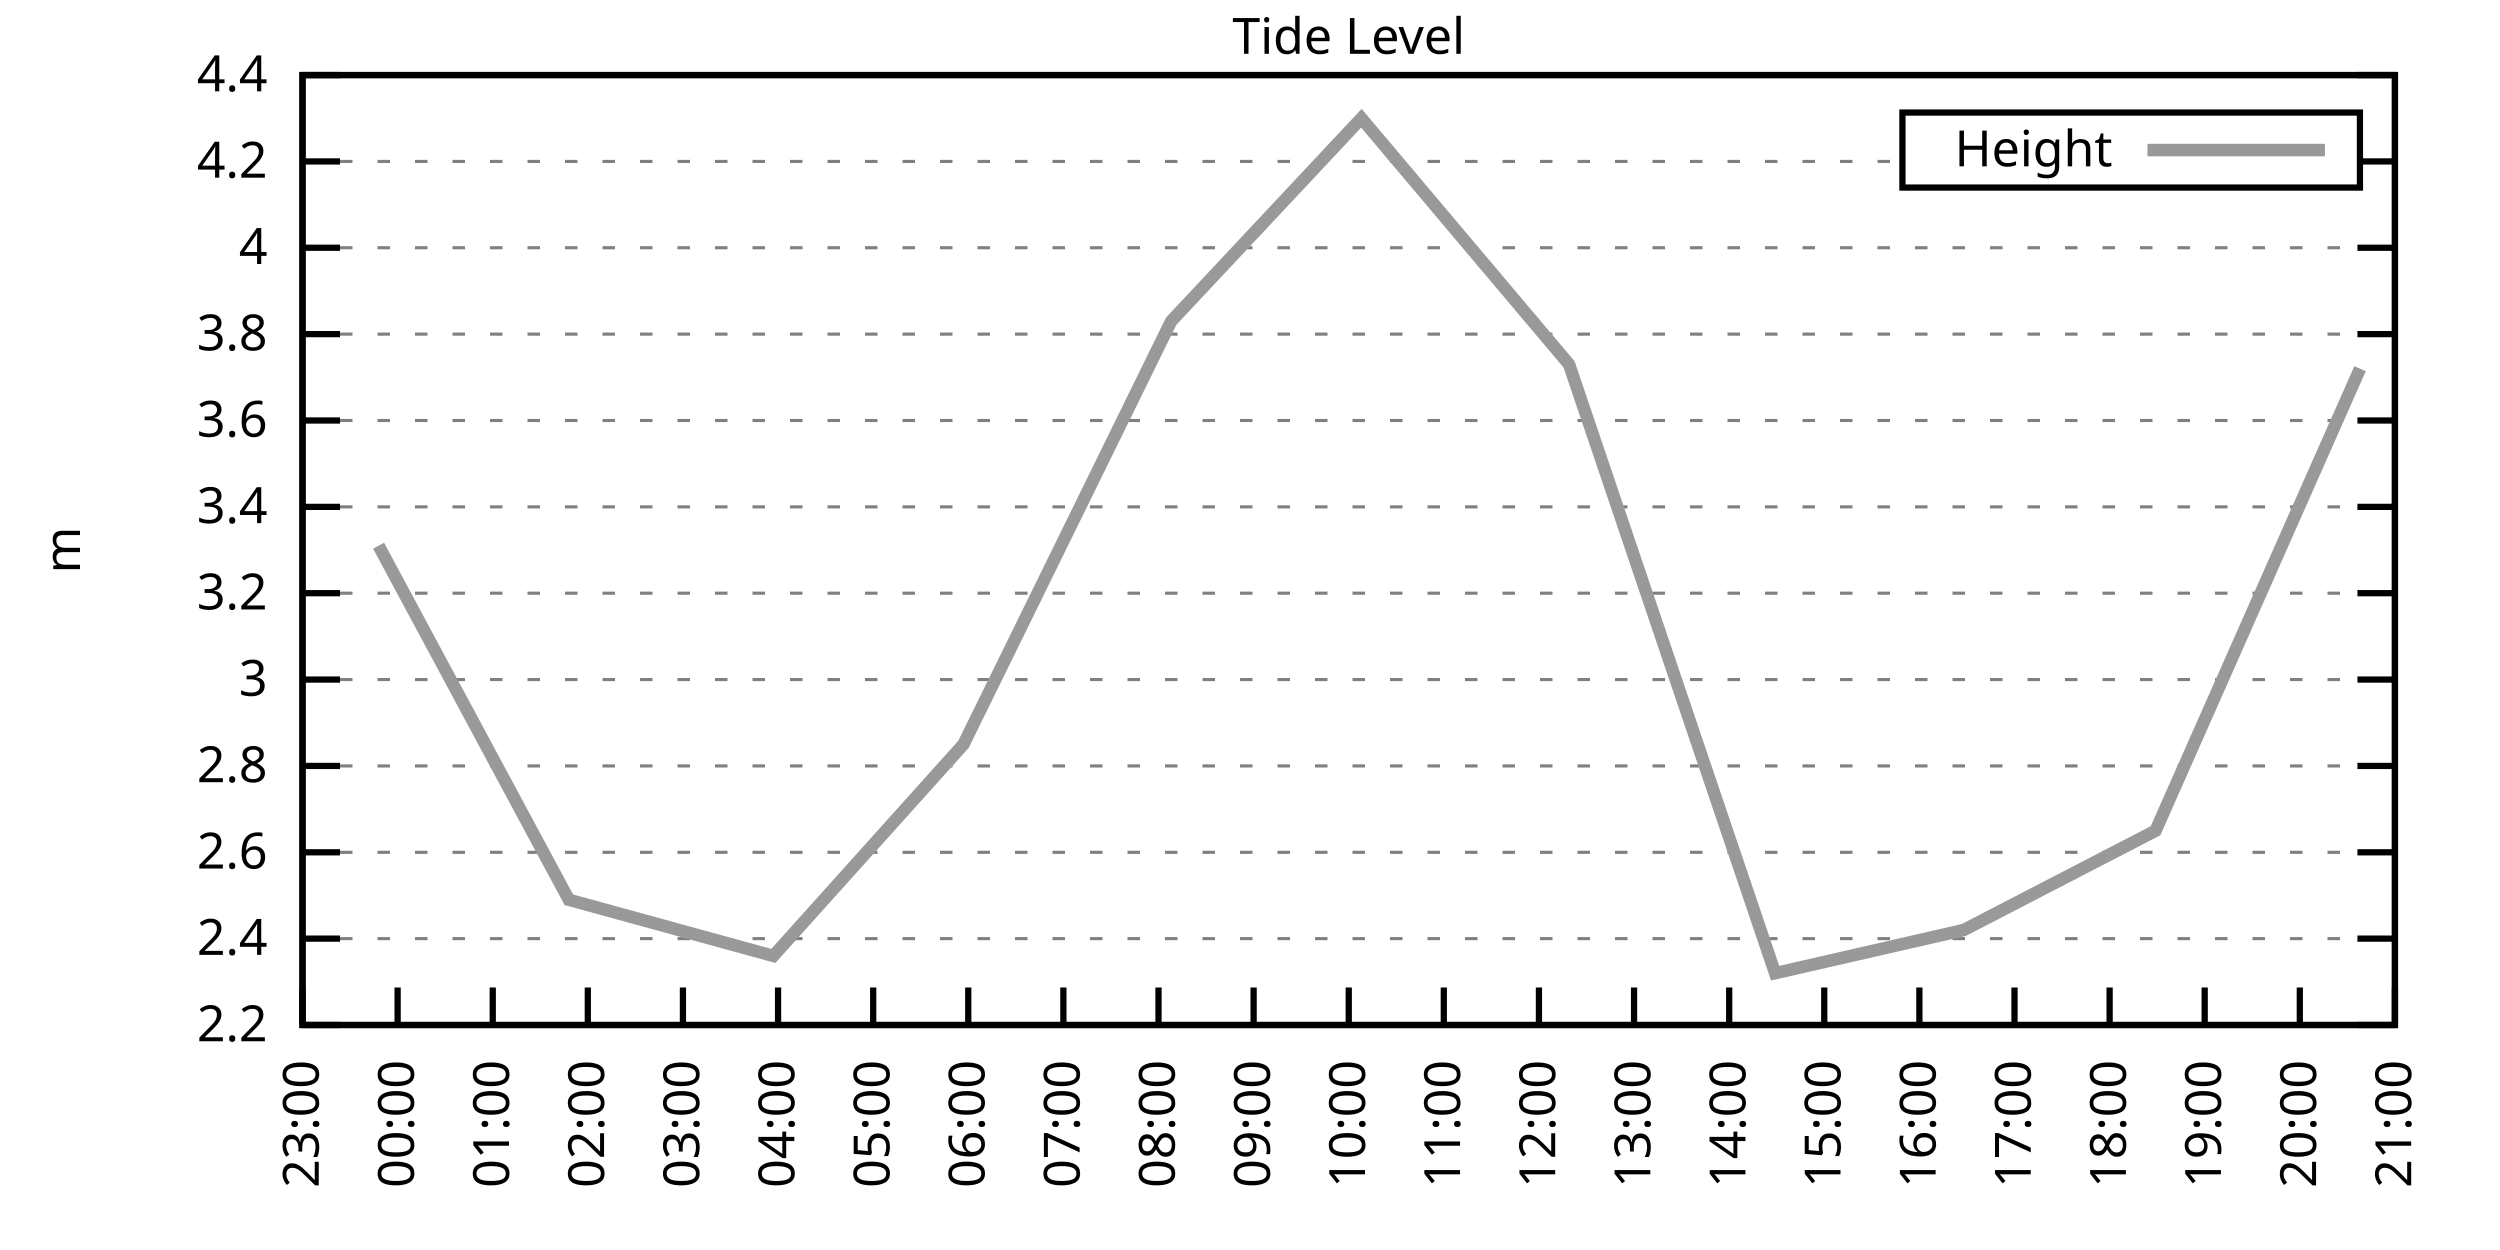
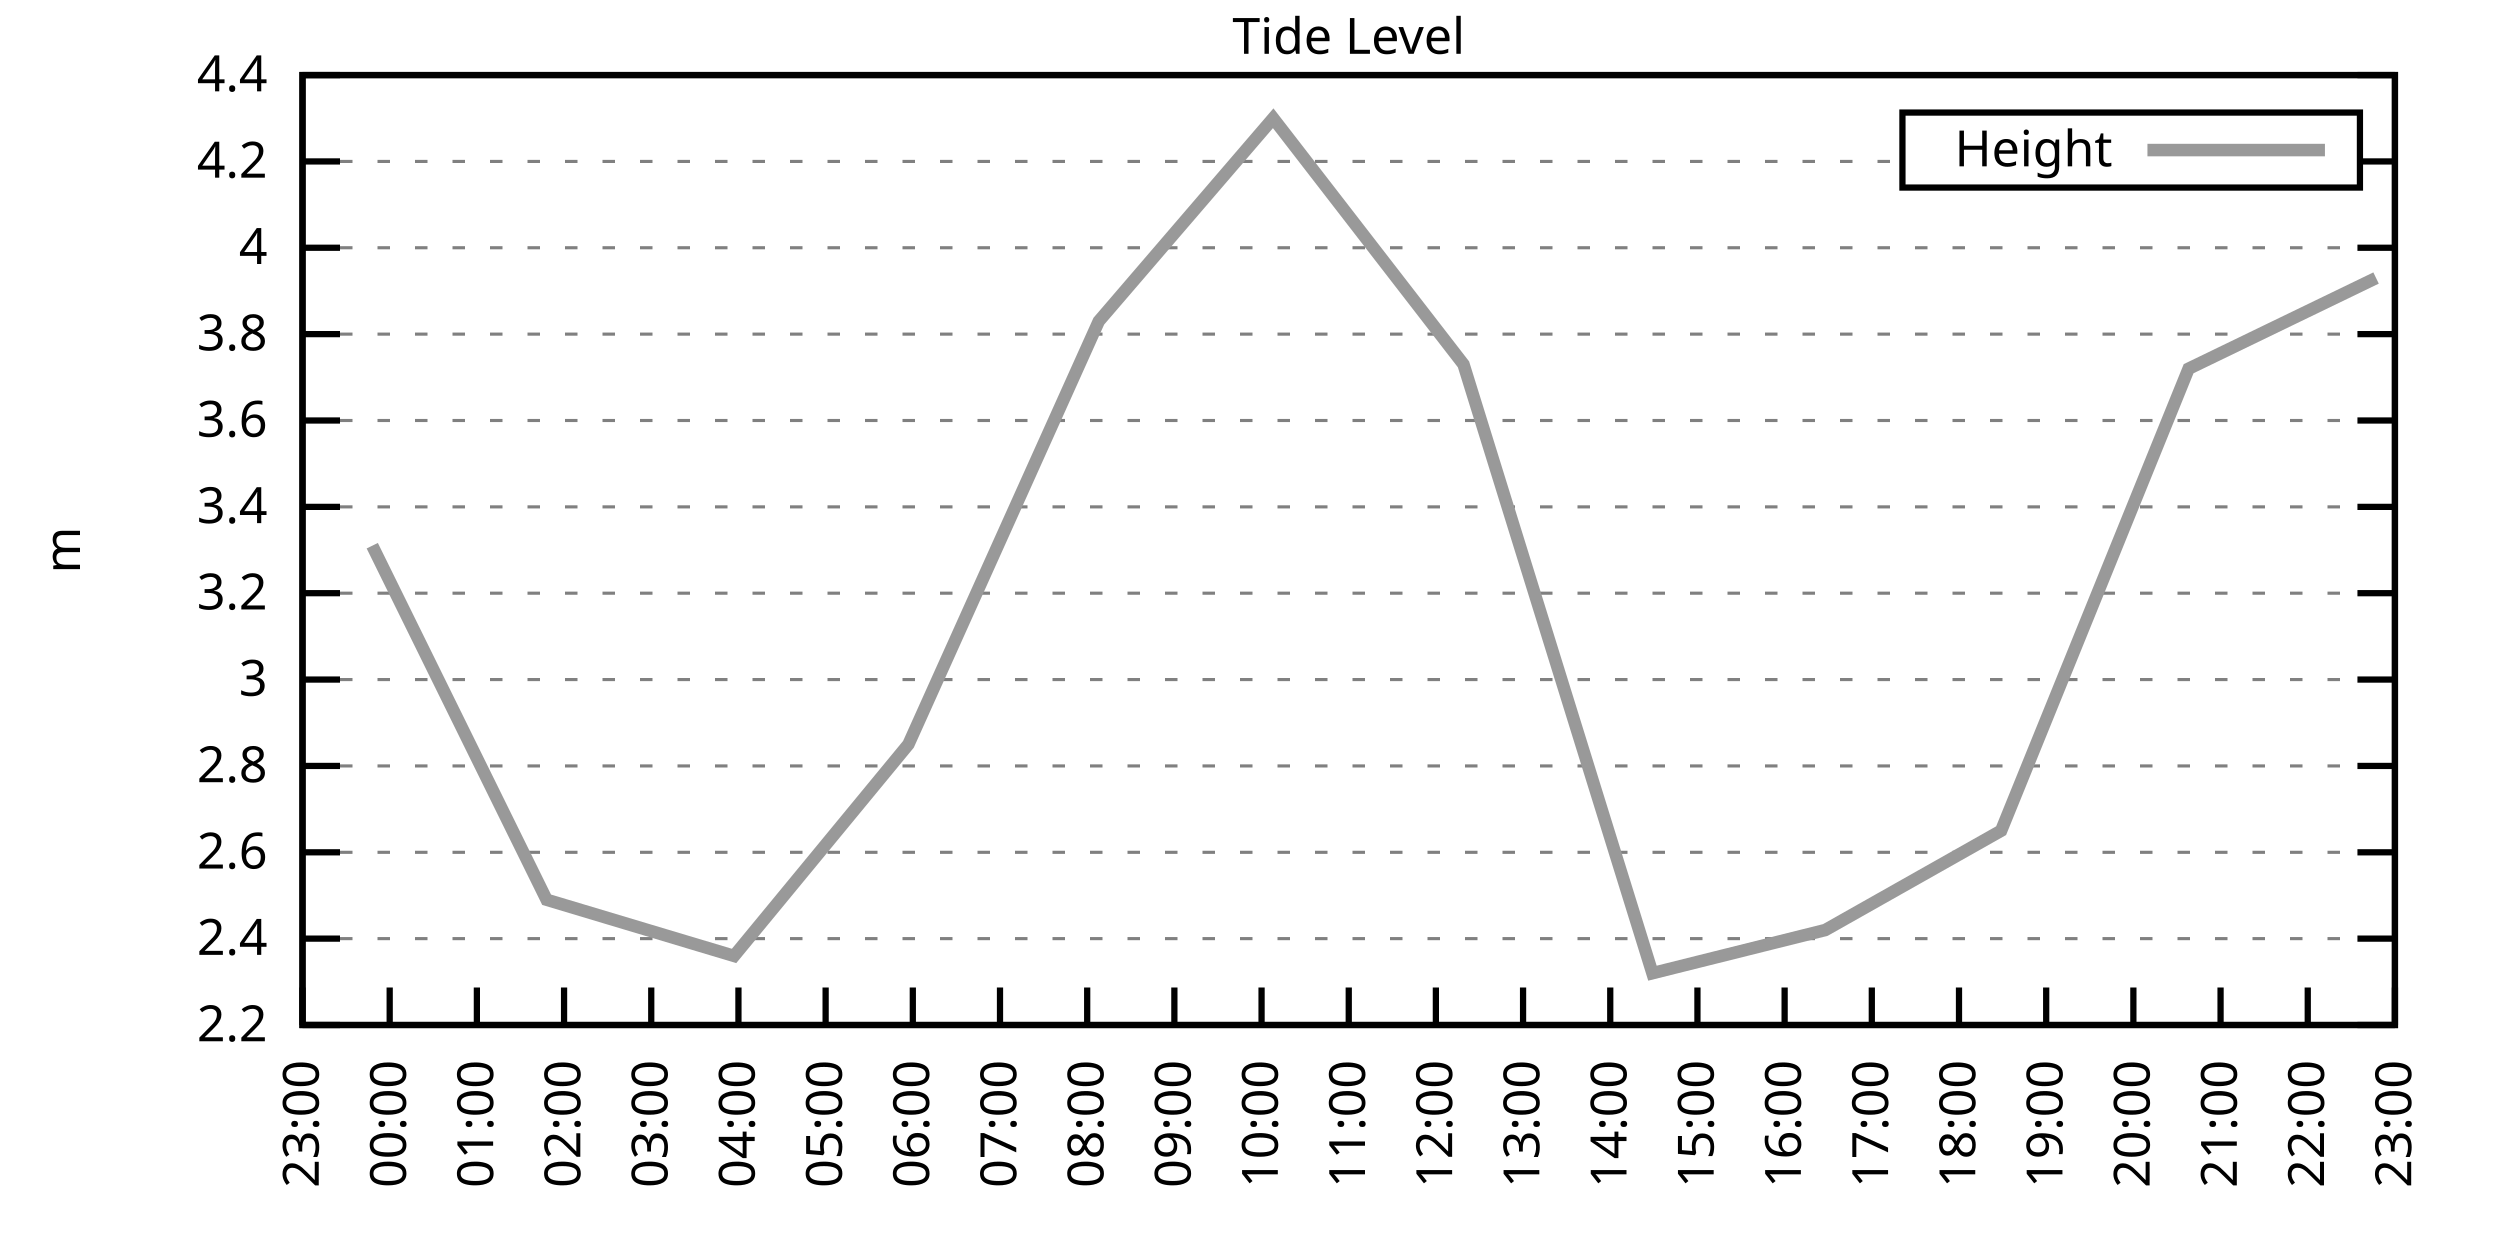
<svg xmlns="http://www.w3.org/2000/svg" xmlns:xlink="http://www.w3.org/1999/xlink" width="400" height="200" viewBox="0 0 400 200">
  <g id="gnuplot_canvas">
    <rect x="0" y="0" width="400" height="200" fill="none" />
    <defs>
      <circle id="gpDot" r="0.5" stroke-width="0.5" stroke="currentColor" />
      <path id="gpPt0" stroke-width="0.333" stroke="currentColor" d="M-1,0 h2 M0,-1 v2" />
      <path id="gpPt1" stroke-width="0.333" stroke="currentColor" d="M-1,-1 L1,1 M1,-1 L-1,1" />
      <path id="gpPt2" stroke-width="0.333" stroke="currentColor" d="M-1,0 L1,0 M0,-1 L0,1 M-1,-1 L1,1 M-1,1 L1,-1" />
      <rect id="gpPt3" stroke-width="0.333" stroke="currentColor" x="-1" y="-1" width="2" height="2" />
      <rect id="gpPt4" stroke-width="0.333" stroke="currentColor" fill="currentColor" x="-1" y="-1" width="2" height="2" />
      <circle id="gpPt5" stroke-width="0.333" stroke="currentColor" cx="0" cy="0" r="1" />
      <use xlink:href="#gpPt5" id="gpPt6" fill="currentColor" stroke="none" />
      <path id="gpPt7" stroke-width="0.333" stroke="currentColor" d="M0,-1.33 L-1.33,0.67 L1.33,0.67 z" />
      <use xlink:href="#gpPt7" id="gpPt8" fill="currentColor" stroke="none" />
      <use xlink:href="#gpPt7" id="gpPt9" stroke="currentColor" transform="rotate(180)" />
      <use xlink:href="#gpPt9" id="gpPt10" fill="currentColor" stroke="none" />
      <use xlink:href="#gpPt3" id="gpPt11" stroke="currentColor" transform="rotate(45)" />
      <use xlink:href="#gpPt11" id="gpPt12" fill="currentColor" stroke="none" />
      <path id="gpPt13" stroke-width="0.333" stroke="currentColor" d="M0,1.330 L1.265,0.411 L0.782,-1.067 L-0.782,-1.076 L-1.265,0.411 z" />
      <use xlink:href="#gpPt13" id="gpPt14" fill="currentColor" stroke="none" />
      <filter id="textbox" filterUnits="objectBoundingBox" x="0" y="0" height="1" width="1">
        <feFlood flood-color="white" flood-opacity="1" result="bgnd" />
        <feComposite in="SourceGraphic" in2="bgnd" operator="atop" />
      </filter>
      <filter id="greybox" filterUnits="objectBoundingBox" x="0" y="0" height="1" width="1">
        <feFlood flood-color="lightgrey" flood-opacity="1" result="grey" />
        <feComposite in="SourceGraphic" in2="grey" operator="atop" />
      </filter>
    </defs>
    <g fill="none" color="white" stroke="currentColor" stroke-width="1.00" stroke-linecap="butt" stroke-linejoin="miter">
</g>
    <g fill="none" color="black" stroke="currentColor" stroke-width="1.00" stroke-linecap="butt" stroke-linejoin="miter">
      <g stroke="none" shape-rendering="crispEdges">
        <polygon fill="rgb(255, 255, 255)" points="48.40,164.00 383.18,164.00 383.18,12.02 48.40,12.02 " />
      </g>
    </g>
    <g fill="none" color="black" stroke="currentColor" stroke-width="1.00" stroke-linecap="butt" stroke-linejoin="miter">
</g>
    <g fill="none" color="black" stroke="black" stroke-width="0.50" stroke-linecap="butt" stroke-linejoin="miter">
</g>
    <g fill="none" color="gray" stroke="currentColor" stroke-width="0.50" stroke-linecap="butt" stroke-linejoin="miter">
      <path stroke="gray" stroke-dasharray="2,4" class="gridline" d="M48.40,164.00 L383.19,164.00  " />
    </g>
    <g fill="none" color="gray" stroke="gray" stroke-width="1.00" stroke-linecap="butt" stroke-linejoin="miter">
</g>
    <g fill="none" color="black" stroke="currentColor" stroke-width="1.00" stroke-linecap="butt" stroke-linejoin="miter">
      <path stroke="black" d="M48.40,164.00 L54.40,164.00 M383.19,164.00 L377.19,164.00  " />
      <g transform="translate(42.80,166.60)" stroke="none" fill="black" font-family="Sans" font-size="8.00" text-anchor="end">
        <text>
          <tspan font-family="Sans"> 2.2</tspan>
        </text>
      </g>
    </g>
    <g fill="none" color="black" stroke="currentColor" stroke-width="1.00" stroke-linecap="butt" stroke-linejoin="miter">
</g>
    <g fill="none" color="black" stroke="black" stroke-width="0.50" stroke-linecap="butt" stroke-linejoin="miter">
</g>
    <g fill="none" color="gray" stroke="currentColor" stroke-width="0.50" stroke-linecap="butt" stroke-linejoin="miter">
      <path stroke="gray" stroke-dasharray="2,4" class="gridline" d="M48.40,150.18 L383.19,150.18  " />
    </g>
    <g fill="none" color="gray" stroke="gray" stroke-width="1.00" stroke-linecap="butt" stroke-linejoin="miter">
</g>
    <g fill="none" color="black" stroke="currentColor" stroke-width="1.00" stroke-linecap="butt" stroke-linejoin="miter">
      <path stroke="black" d="M48.40,150.18 L54.40,150.18 M383.19,150.18 L377.19,150.18  " />
      <g transform="translate(42.80,152.78)" stroke="none" fill="black" font-family="Sans" font-size="8.00" text-anchor="end">
        <text>
          <tspan font-family="Sans"> 2.4</tspan>
        </text>
      </g>
    </g>
    <g fill="none" color="black" stroke="currentColor" stroke-width="1.00" stroke-linecap="butt" stroke-linejoin="miter">
</g>
    <g fill="none" color="black" stroke="black" stroke-width="0.50" stroke-linecap="butt" stroke-linejoin="miter">
</g>
    <g fill="none" color="gray" stroke="currentColor" stroke-width="0.50" stroke-linecap="butt" stroke-linejoin="miter">
      <path stroke="gray" stroke-dasharray="2,4" class="gridline" d="M48.40,136.37 L383.19,136.37  " />
    </g>
    <g fill="none" color="gray" stroke="gray" stroke-width="1.00" stroke-linecap="butt" stroke-linejoin="miter">
</g>
    <g fill="none" color="black" stroke="currentColor" stroke-width="1.00" stroke-linecap="butt" stroke-linejoin="miter">
      <path stroke="black" d="M48.40,136.37 L54.40,136.37 M383.19,136.37 L377.19,136.37  " />
      <g transform="translate(42.80,138.97)" stroke="none" fill="black" font-family="Sans" font-size="8.00" text-anchor="end">
        <text>
          <tspan font-family="Sans"> 2.6</tspan>
        </text>
      </g>
    </g>
    <g fill="none" color="black" stroke="currentColor" stroke-width="1.00" stroke-linecap="butt" stroke-linejoin="miter">
</g>
    <g fill="none" color="black" stroke="black" stroke-width="0.50" stroke-linecap="butt" stroke-linejoin="miter">
</g>
    <g fill="none" color="gray" stroke="currentColor" stroke-width="0.50" stroke-linecap="butt" stroke-linejoin="miter">
      <path stroke="gray" stroke-dasharray="2,4" class="gridline" d="M48.40,122.55 L383.19,122.55  " />
    </g>
    <g fill="none" color="gray" stroke="gray" stroke-width="1.00" stroke-linecap="butt" stroke-linejoin="miter">
</g>
    <g fill="none" color="black" stroke="currentColor" stroke-width="1.00" stroke-linecap="butt" stroke-linejoin="miter">
      <path stroke="black" d="M48.40,122.55 L54.40,122.55 M383.19,122.55 L377.19,122.55  " />
      <g transform="translate(42.80,125.15)" stroke="none" fill="black" font-family="Sans" font-size="8.00" text-anchor="end">
        <text>
          <tspan font-family="Sans"> 2.8</tspan>
        </text>
      </g>
    </g>
    <g fill="none" color="black" stroke="currentColor" stroke-width="1.00" stroke-linecap="butt" stroke-linejoin="miter">
</g>
    <g fill="none" color="black" stroke="black" stroke-width="0.50" stroke-linecap="butt" stroke-linejoin="miter">
</g>
    <g fill="none" color="gray" stroke="currentColor" stroke-width="0.50" stroke-linecap="butt" stroke-linejoin="miter">
      <path stroke="gray" stroke-dasharray="2,4" class="gridline" d="M48.40,108.73 L383.19,108.73  " />
    </g>
    <g fill="none" color="gray" stroke="gray" stroke-width="1.00" stroke-linecap="butt" stroke-linejoin="miter">
</g>
    <g fill="none" color="black" stroke="currentColor" stroke-width="1.00" stroke-linecap="butt" stroke-linejoin="miter">
      <path stroke="black" d="M48.40,108.73 L54.40,108.73 M383.19,108.73 L377.19,108.73  " />
      <g transform="translate(42.80,111.33)" stroke="none" fill="black" font-family="Sans" font-size="8.00" text-anchor="end">
        <text>
          <tspan font-family="Sans"> 3</tspan>
        </text>
      </g>
    </g>
    <g fill="none" color="black" stroke="currentColor" stroke-width="1.00" stroke-linecap="butt" stroke-linejoin="miter">
</g>
    <g fill="none" color="black" stroke="black" stroke-width="0.50" stroke-linecap="butt" stroke-linejoin="miter">
</g>
    <g fill="none" color="gray" stroke="currentColor" stroke-width="0.50" stroke-linecap="butt" stroke-linejoin="miter">
      <path stroke="gray" stroke-dasharray="2,4" class="gridline" d="M48.40,94.91 L383.19,94.91  " />
    </g>
    <g fill="none" color="gray" stroke="gray" stroke-width="1.00" stroke-linecap="butt" stroke-linejoin="miter">
</g>
    <g fill="none" color="black" stroke="currentColor" stroke-width="1.00" stroke-linecap="butt" stroke-linejoin="miter">
      <path stroke="black" d="M48.40,94.91 L54.40,94.91 M383.19,94.91 L377.19,94.91  " />
      <g transform="translate(42.80,97.51)" stroke="none" fill="black" font-family="Sans" font-size="8.00" text-anchor="end">
        <text>
          <tspan font-family="Sans"> 3.2</tspan>
        </text>
      </g>
    </g>
    <g fill="none" color="black" stroke="currentColor" stroke-width="1.00" stroke-linecap="butt" stroke-linejoin="miter">
</g>
    <g fill="none" color="black" stroke="black" stroke-width="0.50" stroke-linecap="butt" stroke-linejoin="miter">
</g>
    <g fill="none" color="gray" stroke="currentColor" stroke-width="0.50" stroke-linecap="butt" stroke-linejoin="miter">
      <path stroke="gray" stroke-dasharray="2,4" class="gridline" d="M48.40,81.10 L383.19,81.10  " />
    </g>
    <g fill="none" color="gray" stroke="gray" stroke-width="1.00" stroke-linecap="butt" stroke-linejoin="miter">
</g>
    <g fill="none" color="black" stroke="currentColor" stroke-width="1.00" stroke-linecap="butt" stroke-linejoin="miter">
      <path stroke="black" d="M48.40,81.10 L54.40,81.10 M383.19,81.10 L377.19,81.10  " />
      <g transform="translate(42.80,83.70)" stroke="none" fill="black" font-family="Sans" font-size="8.00" text-anchor="end">
        <text>
          <tspan font-family="Sans"> 3.4</tspan>
        </text>
      </g>
    </g>
    <g fill="none" color="black" stroke="currentColor" stroke-width="1.00" stroke-linecap="butt" stroke-linejoin="miter">
</g>
    <g fill="none" color="black" stroke="black" stroke-width="0.50" stroke-linecap="butt" stroke-linejoin="miter">
</g>
    <g fill="none" color="gray" stroke="currentColor" stroke-width="0.50" stroke-linecap="butt" stroke-linejoin="miter">
      <path stroke="gray" stroke-dasharray="2,4" class="gridline" d="M48.40,67.28 L383.19,67.28  " />
    </g>
    <g fill="none" color="gray" stroke="gray" stroke-width="1.00" stroke-linecap="butt" stroke-linejoin="miter">
</g>
    <g fill="none" color="black" stroke="currentColor" stroke-width="1.00" stroke-linecap="butt" stroke-linejoin="miter">
      <path stroke="black" d="M48.40,67.28 L54.40,67.28 M383.19,67.28 L377.19,67.28  " />
      <g transform="translate(42.80,69.88)" stroke="none" fill="black" font-family="Sans" font-size="8.00" text-anchor="end">
        <text>
          <tspan font-family="Sans"> 3.6</tspan>
        </text>
      </g>
    </g>
    <g fill="none" color="black" stroke="currentColor" stroke-width="1.00" stroke-linecap="butt" stroke-linejoin="miter">
</g>
    <g fill="none" color="black" stroke="black" stroke-width="0.50" stroke-linecap="butt" stroke-linejoin="miter">
</g>
    <g fill="none" color="gray" stroke="currentColor" stroke-width="0.50" stroke-linecap="butt" stroke-linejoin="miter">
      <path stroke="gray" stroke-dasharray="2,4" class="gridline" d="M48.40,53.46 L383.19,53.46  " />
    </g>
    <g fill="none" color="gray" stroke="gray" stroke-width="1.00" stroke-linecap="butt" stroke-linejoin="miter">
</g>
    <g fill="none" color="black" stroke="currentColor" stroke-width="1.00" stroke-linecap="butt" stroke-linejoin="miter">
      <path stroke="black" d="M48.40,53.46 L54.40,53.46 M383.19,53.46 L377.19,53.46  " />
      <g transform="translate(42.80,56.06)" stroke="none" fill="black" font-family="Sans" font-size="8.00" text-anchor="end">
        <text>
          <tspan font-family="Sans"> 3.8</tspan>
        </text>
      </g>
    </g>
    <g fill="none" color="black" stroke="currentColor" stroke-width="1.00" stroke-linecap="butt" stroke-linejoin="miter">
</g>
    <g fill="none" color="black" stroke="black" stroke-width="0.50" stroke-linecap="butt" stroke-linejoin="miter">
</g>
    <g fill="none" color="gray" stroke="currentColor" stroke-width="0.50" stroke-linecap="butt" stroke-linejoin="miter">
      <path stroke="gray" stroke-dasharray="2,4" class="gridline" d="M48.40,39.64 L383.19,39.64  " />
    </g>
    <g fill="none" color="gray" stroke="gray" stroke-width="1.00" stroke-linecap="butt" stroke-linejoin="miter">
</g>
    <g fill="none" color="black" stroke="currentColor" stroke-width="1.00" stroke-linecap="butt" stroke-linejoin="miter">
      <path stroke="black" d="M48.40,39.64 L54.40,39.64 M383.19,39.64 L377.19,39.64  " />
      <g transform="translate(42.80,42.24)" stroke="none" fill="black" font-family="Sans" font-size="8.00" text-anchor="end">
        <text>
          <tspan font-family="Sans"> 4</tspan>
        </text>
      </g>
    </g>
    <g fill="none" color="black" stroke="currentColor" stroke-width="1.00" stroke-linecap="butt" stroke-linejoin="miter">
</g>
    <g fill="none" color="black" stroke="black" stroke-width="0.50" stroke-linecap="butt" stroke-linejoin="miter">
</g>
    <g fill="none" color="gray" stroke="currentColor" stroke-width="0.50" stroke-linecap="butt" stroke-linejoin="miter">
      <path stroke="gray" stroke-dasharray="2,4" class="gridline" d="M48.40,25.83 L304.39,25.83 M377.59,25.83 L383.19,25.83  " />
    </g>
    <g fill="none" color="gray" stroke="gray" stroke-width="1.00" stroke-linecap="butt" stroke-linejoin="miter">
</g>
    <g fill="none" color="black" stroke="currentColor" stroke-width="1.00" stroke-linecap="butt" stroke-linejoin="miter">
      <path stroke="black" d="M48.40,25.83 L54.40,25.83 M383.19,25.83 L377.19,25.83  " />
      <g transform="translate(42.80,28.43)" stroke="none" fill="black" font-family="Sans" font-size="8.00" text-anchor="end">
        <text>
          <tspan font-family="Sans"> 4.2</tspan>
        </text>
      </g>
    </g>
    <g fill="none" color="black" stroke="currentColor" stroke-width="1.00" stroke-linecap="butt" stroke-linejoin="miter">
</g>
    <g fill="none" color="black" stroke="black" stroke-width="0.50" stroke-linecap="butt" stroke-linejoin="miter">
</g>
    <g fill="none" color="gray" stroke="currentColor" stroke-width="0.50" stroke-linecap="butt" stroke-linejoin="miter">
      <path stroke="gray" stroke-dasharray="2,4" class="gridline" d="M48.40,12.01 L383.19,12.01  " />
    </g>
    <g fill="none" color="gray" stroke="gray" stroke-width="1.00" stroke-linecap="butt" stroke-linejoin="miter">
</g>
    <g fill="none" color="black" stroke="currentColor" stroke-width="1.00" stroke-linecap="butt" stroke-linejoin="miter">
      <path stroke="black" d="M48.40,12.01 L54.40,12.01 M383.19,12.01 L377.19,12.01  " />
      <g transform="translate(42.80,14.61)" stroke="none" fill="black" font-family="Sans" font-size="8.00" text-anchor="end">
        <text>
          <tspan font-family="Sans"> 4.4</tspan>
        </text>
      </g>
    </g>
    <g fill="none" color="black" stroke="currentColor" stroke-width="1.00" stroke-linecap="butt" stroke-linejoin="miter">
      <path stroke="black" d="M48.40,164.00 L48.40,158.00  " />
      <g transform="translate(51.00,169.60) rotate(270.00)" stroke="none" fill="black" font-family="Sans" font-size="8.00" text-anchor="end">
        <text>
          <tspan font-family="Sans">23:00</tspan>
        </text>
      </g>
    </g>
    <g fill="none" color="black" stroke="currentColor" stroke-width="1.00" stroke-linecap="butt" stroke-linejoin="miter">
-       <path stroke="black" d="M63.62,164.00 L63.62,158.00  " />
-       <g transform="translate(66.22,169.60) rotate(270.00)" stroke="none" fill="black" font-family="Sans" font-size="8.00" text-anchor="end">
+       <path stroke="black" d="M62.35,164.00 L62.35,158.00  " />
+       <g transform="translate(64.95,169.60) rotate(270.00)" stroke="none" fill="black" font-family="Sans" font-size="8.00" text-anchor="end">
        <text>
          <tspan font-family="Sans">00:00</tspan>
        </text>
      </g>
    </g>
    <g fill="none" color="black" stroke="currentColor" stroke-width="1.00" stroke-linecap="butt" stroke-linejoin="miter">
-       <path stroke="black" d="M78.84,164.00 L78.84,158.00  " />
-       <g transform="translate(81.44,169.60) rotate(270.00)" stroke="none" fill="black" font-family="Sans" font-size="8.00" text-anchor="end">
+       <path stroke="black" d="M76.30,164.00 L76.30,158.00  " />
+       <g transform="translate(78.90,169.60) rotate(270.00)" stroke="none" fill="black" font-family="Sans" font-size="8.00" text-anchor="end">
        <text>
          <tspan font-family="Sans">01:00</tspan>
        </text>
      </g>
    </g>
    <g fill="none" color="black" stroke="currentColor" stroke-width="1.00" stroke-linecap="butt" stroke-linejoin="miter">
-       <path stroke="black" d="M94.05,164.00 L94.05,158.00  " />
-       <g transform="translate(96.65,169.60) rotate(270.00)" stroke="none" fill="black" font-family="Sans" font-size="8.00" text-anchor="end">
+       <path stroke="black" d="M90.25,164.00 L90.25,158.00  " />
+       <g transform="translate(92.85,169.60) rotate(270.00)" stroke="none" fill="black" font-family="Sans" font-size="8.00" text-anchor="end">
        <text>
          <tspan font-family="Sans">02:00</tspan>
        </text>
      </g>
    </g>
    <g fill="none" color="black" stroke="currentColor" stroke-width="1.00" stroke-linecap="butt" stroke-linejoin="miter">
-       <path stroke="black" d="M109.27,164.00 L109.27,158.00  " />
-       <g transform="translate(111.87,169.60) rotate(270.00)" stroke="none" fill="black" font-family="Sans" font-size="8.00" text-anchor="end">
+       <path stroke="black" d="M104.20,164.00 L104.20,158.00  " />
+       <g transform="translate(106.80,169.60) rotate(270.00)" stroke="none" fill="black" font-family="Sans" font-size="8.00" text-anchor="end">
        <text>
          <tspan font-family="Sans">03:00</tspan>
        </text>
      </g>
    </g>
    <g fill="none" color="black" stroke="currentColor" stroke-width="1.00" stroke-linecap="butt" stroke-linejoin="miter">
-       <path stroke="black" d="M124.49,164.00 L124.49,158.00  " />
-       <g transform="translate(127.09,169.60) rotate(270.00)" stroke="none" fill="black" font-family="Sans" font-size="8.00" text-anchor="end">
+       <path stroke="black" d="M118.15,164.00 L118.15,158.00  " />
+       <g transform="translate(120.75,169.60) rotate(270.00)" stroke="none" fill="black" font-family="Sans" font-size="8.00" text-anchor="end">
        <text>
          <tspan font-family="Sans">04:00</tspan>
        </text>
      </g>
    </g>
    <g fill="none" color="black" stroke="currentColor" stroke-width="1.00" stroke-linecap="butt" stroke-linejoin="miter">
-       <path stroke="black" d="M139.71,164.00 L139.71,158.00  " />
-       <g transform="translate(142.31,169.60) rotate(270.00)" stroke="none" fill="black" font-family="Sans" font-size="8.00" text-anchor="end">
+       <path stroke="black" d="M132.10,164.00 L132.10,158.00  " />
+       <g transform="translate(134.70,169.60) rotate(270.00)" stroke="none" fill="black" font-family="Sans" font-size="8.00" text-anchor="end">
        <text>
          <tspan font-family="Sans">05:00</tspan>
        </text>
      </g>
    </g>
    <g fill="none" color="black" stroke="currentColor" stroke-width="1.00" stroke-linecap="butt" stroke-linejoin="miter">
-       <path stroke="black" d="M154.92,164.00 L154.92,158.00  " />
-       <g transform="translate(157.52,169.60) rotate(270.00)" stroke="none" fill="black" font-family="Sans" font-size="8.00" text-anchor="end">
+       <path stroke="black" d="M146.05,164.00 L146.05,158.00  " />
+       <g transform="translate(148.65,169.60) rotate(270.00)" stroke="none" fill="black" font-family="Sans" font-size="8.00" text-anchor="end">
        <text>
          <tspan font-family="Sans">06:00</tspan>
        </text>
      </g>
    </g>
    <g fill="none" color="black" stroke="currentColor" stroke-width="1.00" stroke-linecap="butt" stroke-linejoin="miter">
-       <path stroke="black" d="M170.14,164.00 L170.14,158.00  " />
-       <g transform="translate(172.74,169.60) rotate(270.00)" stroke="none" fill="black" font-family="Sans" font-size="8.00" text-anchor="end">
+       <path stroke="black" d="M160.00,164.00 L160.00,158.00  " />
+       <g transform="translate(162.60,169.60) rotate(270.00)" stroke="none" fill="black" font-family="Sans" font-size="8.00" text-anchor="end">
        <text>
          <tspan font-family="Sans">07:00</tspan>
        </text>
      </g>
    </g>
    <g fill="none" color="black" stroke="currentColor" stroke-width="1.00" stroke-linecap="butt" stroke-linejoin="miter">
-       <path stroke="black" d="M185.36,164.00 L185.36,158.00  " />
-       <g transform="translate(187.96,169.60) rotate(270.00)" stroke="none" fill="black" font-family="Sans" font-size="8.00" text-anchor="end">
+       <path stroke="black" d="M173.95,164.00 L173.95,158.00  " />
+       <g transform="translate(176.55,169.60) rotate(270.00)" stroke="none" fill="black" font-family="Sans" font-size="8.00" text-anchor="end">
        <text>
          <tspan font-family="Sans">08:00</tspan>
        </text>
      </g>
    </g>
    <g fill="none" color="black" stroke="currentColor" stroke-width="1.00" stroke-linecap="butt" stroke-linejoin="miter">
-       <path stroke="black" d="M200.58,164.00 L200.58,158.00  " />
-       <g transform="translate(203.18,169.60) rotate(270.00)" stroke="none" fill="black" font-family="Sans" font-size="8.00" text-anchor="end">
+       <path stroke="black" d="M187.90,164.00 L187.90,158.00  " />
+       <g transform="translate(190.50,169.60) rotate(270.00)" stroke="none" fill="black" font-family="Sans" font-size="8.00" text-anchor="end">
        <text>
          <tspan font-family="Sans">09:00</tspan>
+         </text>
+       </g>
+     </g>
+     <g fill="none" color="black" stroke="currentColor" stroke-width="1.00" stroke-linecap="butt" stroke-linejoin="miter">
+       <path stroke="black" d="M201.85,164.00 L201.85,158.00  " />
+       <g transform="translate(204.45,169.60) rotate(270.00)" stroke="none" fill="black" font-family="Sans" font-size="8.00" text-anchor="end">
+         <text>
+           <tspan font-family="Sans">10:00</tspan>
        </text>
      </g>
    </g>
    <g fill="none" color="black" stroke="currentColor" stroke-width="1.00" stroke-linecap="butt" stroke-linejoin="miter">
      <path stroke="black" d="M215.80,164.00 L215.80,158.00  " />
      <g transform="translate(218.40,169.60) rotate(270.00)" stroke="none" fill="black" font-family="Sans" font-size="8.00" text-anchor="end">
        <text>
-           <tspan font-family="Sans">10:00</tspan>
-         </text>
-       </g>
-     </g>
-     <g fill="none" color="black" stroke="currentColor" stroke-width="1.00" stroke-linecap="butt" stroke-linejoin="miter">
-       <path stroke="black" d="M231.01,164.00 L231.01,158.00  " />
-       <g transform="translate(233.61,169.60) rotate(270.00)" stroke="none" fill="black" font-family="Sans" font-size="8.00" text-anchor="end">
-         <text>
          <tspan font-family="Sans">11:00</tspan>
        </text>
      </g>
    </g>
    <g fill="none" color="black" stroke="currentColor" stroke-width="1.00" stroke-linecap="butt" stroke-linejoin="miter">
-       <path stroke="black" d="M246.23,164.00 L246.23,158.00  " />
-       <g transform="translate(248.83,169.60) rotate(270.00)" stroke="none" fill="black" font-family="Sans" font-size="8.00" text-anchor="end">
+       <path stroke="black" d="M229.74,164.00 L229.74,158.00  " />
+       <g transform="translate(232.34,169.60) rotate(270.00)" stroke="none" fill="black" font-family="Sans" font-size="8.00" text-anchor="end">
        <text>
          <tspan font-family="Sans">12:00</tspan>
        </text>
      </g>
    </g>
    <g fill="none" color="black" stroke="currentColor" stroke-width="1.00" stroke-linecap="butt" stroke-linejoin="miter">
-       <path stroke="black" d="M261.45,164.00 L261.45,158.00  " />
-       <g transform="translate(264.05,169.60) rotate(270.00)" stroke="none" fill="black" font-family="Sans" font-size="8.00" text-anchor="end">
+       <path stroke="black" d="M243.69,164.00 L243.69,158.00  " />
+       <g transform="translate(246.29,169.60) rotate(270.00)" stroke="none" fill="black" font-family="Sans" font-size="8.00" text-anchor="end">
        <text>
          <tspan font-family="Sans">13:00</tspan>
        </text>
      </g>
    </g>
    <g fill="none" color="black" stroke="currentColor" stroke-width="1.00" stroke-linecap="butt" stroke-linejoin="miter">
-       <path stroke="black" d="M276.67,164.00 L276.67,158.00  " />
-       <g transform="translate(279.27,169.60) rotate(270.00)" stroke="none" fill="black" font-family="Sans" font-size="8.00" text-anchor="end">
+       <path stroke="black" d="M257.64,164.00 L257.64,158.00  " />
+       <g transform="translate(260.24,169.60) rotate(270.00)" stroke="none" fill="black" font-family="Sans" font-size="8.00" text-anchor="end">
        <text>
          <tspan font-family="Sans">14:00</tspan>
        </text>
      </g>
    </g>
    <g fill="none" color="black" stroke="currentColor" stroke-width="1.00" stroke-linecap="butt" stroke-linejoin="miter">
-       <path stroke="black" d="M291.88,164.00 L291.88,158.00  " />
-       <g transform="translate(294.48,169.60) rotate(270.00)" stroke="none" fill="black" font-family="Sans" font-size="8.00" text-anchor="end">
+       <path stroke="black" d="M271.59,164.00 L271.59,158.00  " />
+       <g transform="translate(274.19,169.60) rotate(270.00)" stroke="none" fill="black" font-family="Sans" font-size="8.00" text-anchor="end">
        <text>
          <tspan font-family="Sans">15:00</tspan>
        </text>
      </g>
    </g>
    <g fill="none" color="black" stroke="currentColor" stroke-width="1.00" stroke-linecap="butt" stroke-linejoin="miter">
-       <path stroke="black" d="M307.10,164.00 L307.10,158.00  " />
-       <g transform="translate(309.70,169.60) rotate(270.00)" stroke="none" fill="black" font-family="Sans" font-size="8.00" text-anchor="end">
+       <path stroke="black" d="M285.54,164.00 L285.54,158.00  " />
+       <g transform="translate(288.14,169.60) rotate(270.00)" stroke="none" fill="black" font-family="Sans" font-size="8.00" text-anchor="end">
        <text>
          <tspan font-family="Sans">16:00</tspan>
        </text>
      </g>
    </g>
    <g fill="none" color="black" stroke="currentColor" stroke-width="1.00" stroke-linecap="butt" stroke-linejoin="miter">
-       <path stroke="black" d="M322.32,164.00 L322.32,158.00  " />
-       <g transform="translate(324.92,169.60) rotate(270.00)" stroke="none" fill="black" font-family="Sans" font-size="8.00" text-anchor="end">
+       <path stroke="black" d="M299.49,164.00 L299.49,158.00  " />
+       <g transform="translate(302.09,169.60) rotate(270.00)" stroke="none" fill="black" font-family="Sans" font-size="8.00" text-anchor="end">
        <text>
          <tspan font-family="Sans">17:00</tspan>
        </text>
      </g>
    </g>
    <g fill="none" color="black" stroke="currentColor" stroke-width="1.00" stroke-linecap="butt" stroke-linejoin="miter">
-       <path stroke="black" d="M337.54,164.00 L337.54,158.00  " />
-       <g transform="translate(340.14,169.60) rotate(270.00)" stroke="none" fill="black" font-family="Sans" font-size="8.00" text-anchor="end">
+       <path stroke="black" d="M313.44,164.00 L313.44,158.00  " />
+       <g transform="translate(316.04,169.60) rotate(270.00)" stroke="none" fill="black" font-family="Sans" font-size="8.00" text-anchor="end">
        <text>
          <tspan font-family="Sans">18:00</tspan>
        </text>
      </g>
    </g>
    <g fill="none" color="black" stroke="currentColor" stroke-width="1.00" stroke-linecap="butt" stroke-linejoin="miter">
-       <path stroke="black" d="M352.75,164.00 L352.75,158.00  " />
-       <g transform="translate(355.35,169.60) rotate(270.00)" stroke="none" fill="black" font-family="Sans" font-size="8.00" text-anchor="end">
+       <path stroke="black" d="M327.39,164.00 L327.39,158.00  " />
+       <g transform="translate(329.99,169.60) rotate(270.00)" stroke="none" fill="black" font-family="Sans" font-size="8.00" text-anchor="end">
        <text>
          <tspan font-family="Sans">19:00</tspan>
        </text>
      </g>
    </g>
    <g fill="none" color="black" stroke="currentColor" stroke-width="1.00" stroke-linecap="butt" stroke-linejoin="miter">
-       <path stroke="black" d="M367.97,164.00 L367.97,158.00  " />
-       <g transform="translate(370.57,169.60) rotate(270.00)" stroke="none" fill="black" font-family="Sans" font-size="8.00" text-anchor="end">
+       <path stroke="black" d="M341.34,164.00 L341.34,158.00  " />
+       <g transform="translate(343.94,169.60) rotate(270.00)" stroke="none" fill="black" font-family="Sans" font-size="8.00" text-anchor="end">
        <text>
          <tspan font-family="Sans">20:00</tspan>
+         </text>
+       </g>
+     </g>
+     <g fill="none" color="black" stroke="currentColor" stroke-width="1.00" stroke-linecap="butt" stroke-linejoin="miter">
+       <path stroke="black" d="M355.29,164.00 L355.29,158.00  " />
+       <g transform="translate(357.89,169.60) rotate(270.00)" stroke="none" fill="black" font-family="Sans" font-size="8.00" text-anchor="end">
+         <text>
+           <tspan font-family="Sans">21:00</tspan>
+         </text>
+       </g>
+     </g>
+     <g fill="none" color="black" stroke="currentColor" stroke-width="1.00" stroke-linecap="butt" stroke-linejoin="miter">
+       <path stroke="black" d="M369.24,164.00 L369.24,158.00  " />
+       <g transform="translate(371.84,169.60) rotate(270.00)" stroke="none" fill="black" font-family="Sans" font-size="8.00" text-anchor="end">
+         <text>
+           <tspan font-family="Sans">22:00</tspan>
        </text>
      </g>
    </g>
    <g fill="none" color="black" stroke="currentColor" stroke-width="1.00" stroke-linecap="butt" stroke-linejoin="miter">
      <path stroke="black" d="M383.19,164.00 L383.19,158.00  " />
      <g transform="translate(385.79,169.60) rotate(270.00)" stroke="none" fill="black" font-family="Sans" font-size="8.00" text-anchor="end">
        <text>
-           <tspan font-family="Sans">21:00</tspan>
+           <tspan font-family="Sans">23:00</tspan>
        </text>
      </g>
    </g>
    <g fill="none" color="black" stroke="currentColor" stroke-width="1.00" stroke-linecap="butt" stroke-linejoin="miter">
</g>
    <g fill="none" color="black" stroke="currentColor" stroke-width="1.00" stroke-linecap="butt" stroke-linejoin="miter">
      <path stroke="black" d="M48.40,12.01 L48.40,164.00 L383.19,164.00 L383.19,12.01 L48.40,12.01 Z  " />
    </g>
    <g fill="none" color="black" stroke="currentColor" stroke-width="1.00" stroke-linecap="butt" stroke-linejoin="miter">
</g>
    <g fill="none" color="black" stroke="currentColor" stroke-width="1.00" stroke-linecap="butt" stroke-linejoin="miter">
      <path stroke="black" d="M304.39,30.01 L304.39,18.01 L377.59,18.01 L377.59,30.01 L304.39,30.01 Z  " />
    </g>
    <g id="Tide_level_plot_1">
      <g fill="none" color="white" stroke="black" stroke-width="2.00" stroke-linecap="butt" stroke-linejoin="miter">
</g>
      <g fill="none" color="black" stroke="currentColor" stroke-width="2.00" stroke-linecap="butt" stroke-linejoin="miter">
        <g transform="translate(337.99,26.61)" stroke="none" fill="black" font-family="Sans" font-size="8.00" text-anchor="end">
          <text>
            <tspan font-family="Sans">Height</tspan>
          </text>
        </g>
      </g>
      <g fill="none" color="black" stroke="currentColor" stroke-width="2.00" stroke-linecap="butt" stroke-linejoin="miter">
-         <path stroke="rgb(153, 153, 153)" d="M343.59,24.01 L371.99,24.01 M60.57,87.31 L91.01,143.96 L123.73,152.95 L154.16,119.09 L187.39,51.39 L217.82,18.92   L251.05,58.30 L284.02,155.71 L314.20,148.80 L344.89,132.91 L377.61,58.99  " />
+         <path stroke="rgb(153, 153, 153)" d="M343.59,24.01 L371.99,24.01 M59.56,87.31 L87.46,143.96 L117.45,152.95 L145.35,119.09 L175.81,51.39 L203.71,18.92   L234.16,58.30 L264.39,155.71 L292.05,148.80 L320.18,132.91 L350.18,58.99 L380.17,44.48  " />
      </g>
    </g>
    <g fill="none" color="black" stroke="currentColor" stroke-width="2.00" stroke-linecap="butt" stroke-linejoin="miter">
</g>
    <g fill="none" color="black" stroke="black" stroke-width="1.00" stroke-linecap="butt" stroke-linejoin="miter">
</g>
    <g fill="none" color="black" stroke="currentColor" stroke-width="1.00" stroke-linecap="butt" stroke-linejoin="miter">
      <path stroke="black" d="M48.40,12.01 L48.40,164.00 L383.19,164.00 L383.19,12.01 L48.40,12.01 Z  " />
      <g transform="translate(12.80,88.01) rotate(270.00)" stroke="none" fill="black" font-family="Sans" font-size="8.00" text-anchor="middle">
        <text>
          <tspan font-family="Sans">m</tspan>
        </text>
      </g>
    </g>
    <g fill="none" color="black" stroke="currentColor" stroke-width="1.00" stroke-linecap="butt" stroke-linejoin="miter">
</g>
    <g fill="none" color="black" stroke="currentColor" stroke-width="1.00" stroke-linecap="butt" stroke-linejoin="miter">
      <g transform="translate(215.79,8.61)" stroke="none" fill="black" font-family="Sans" font-size="8.00" text-anchor="middle">
        <text>
          <tspan font-family="Sans">Tide Level</tspan>
        </text>
      </g>
    </g>
    <g fill="none" color="black" stroke="currentColor" stroke-width="1.00" stroke-linecap="butt" stroke-linejoin="miter">
</g>
  </g>
</svg>
